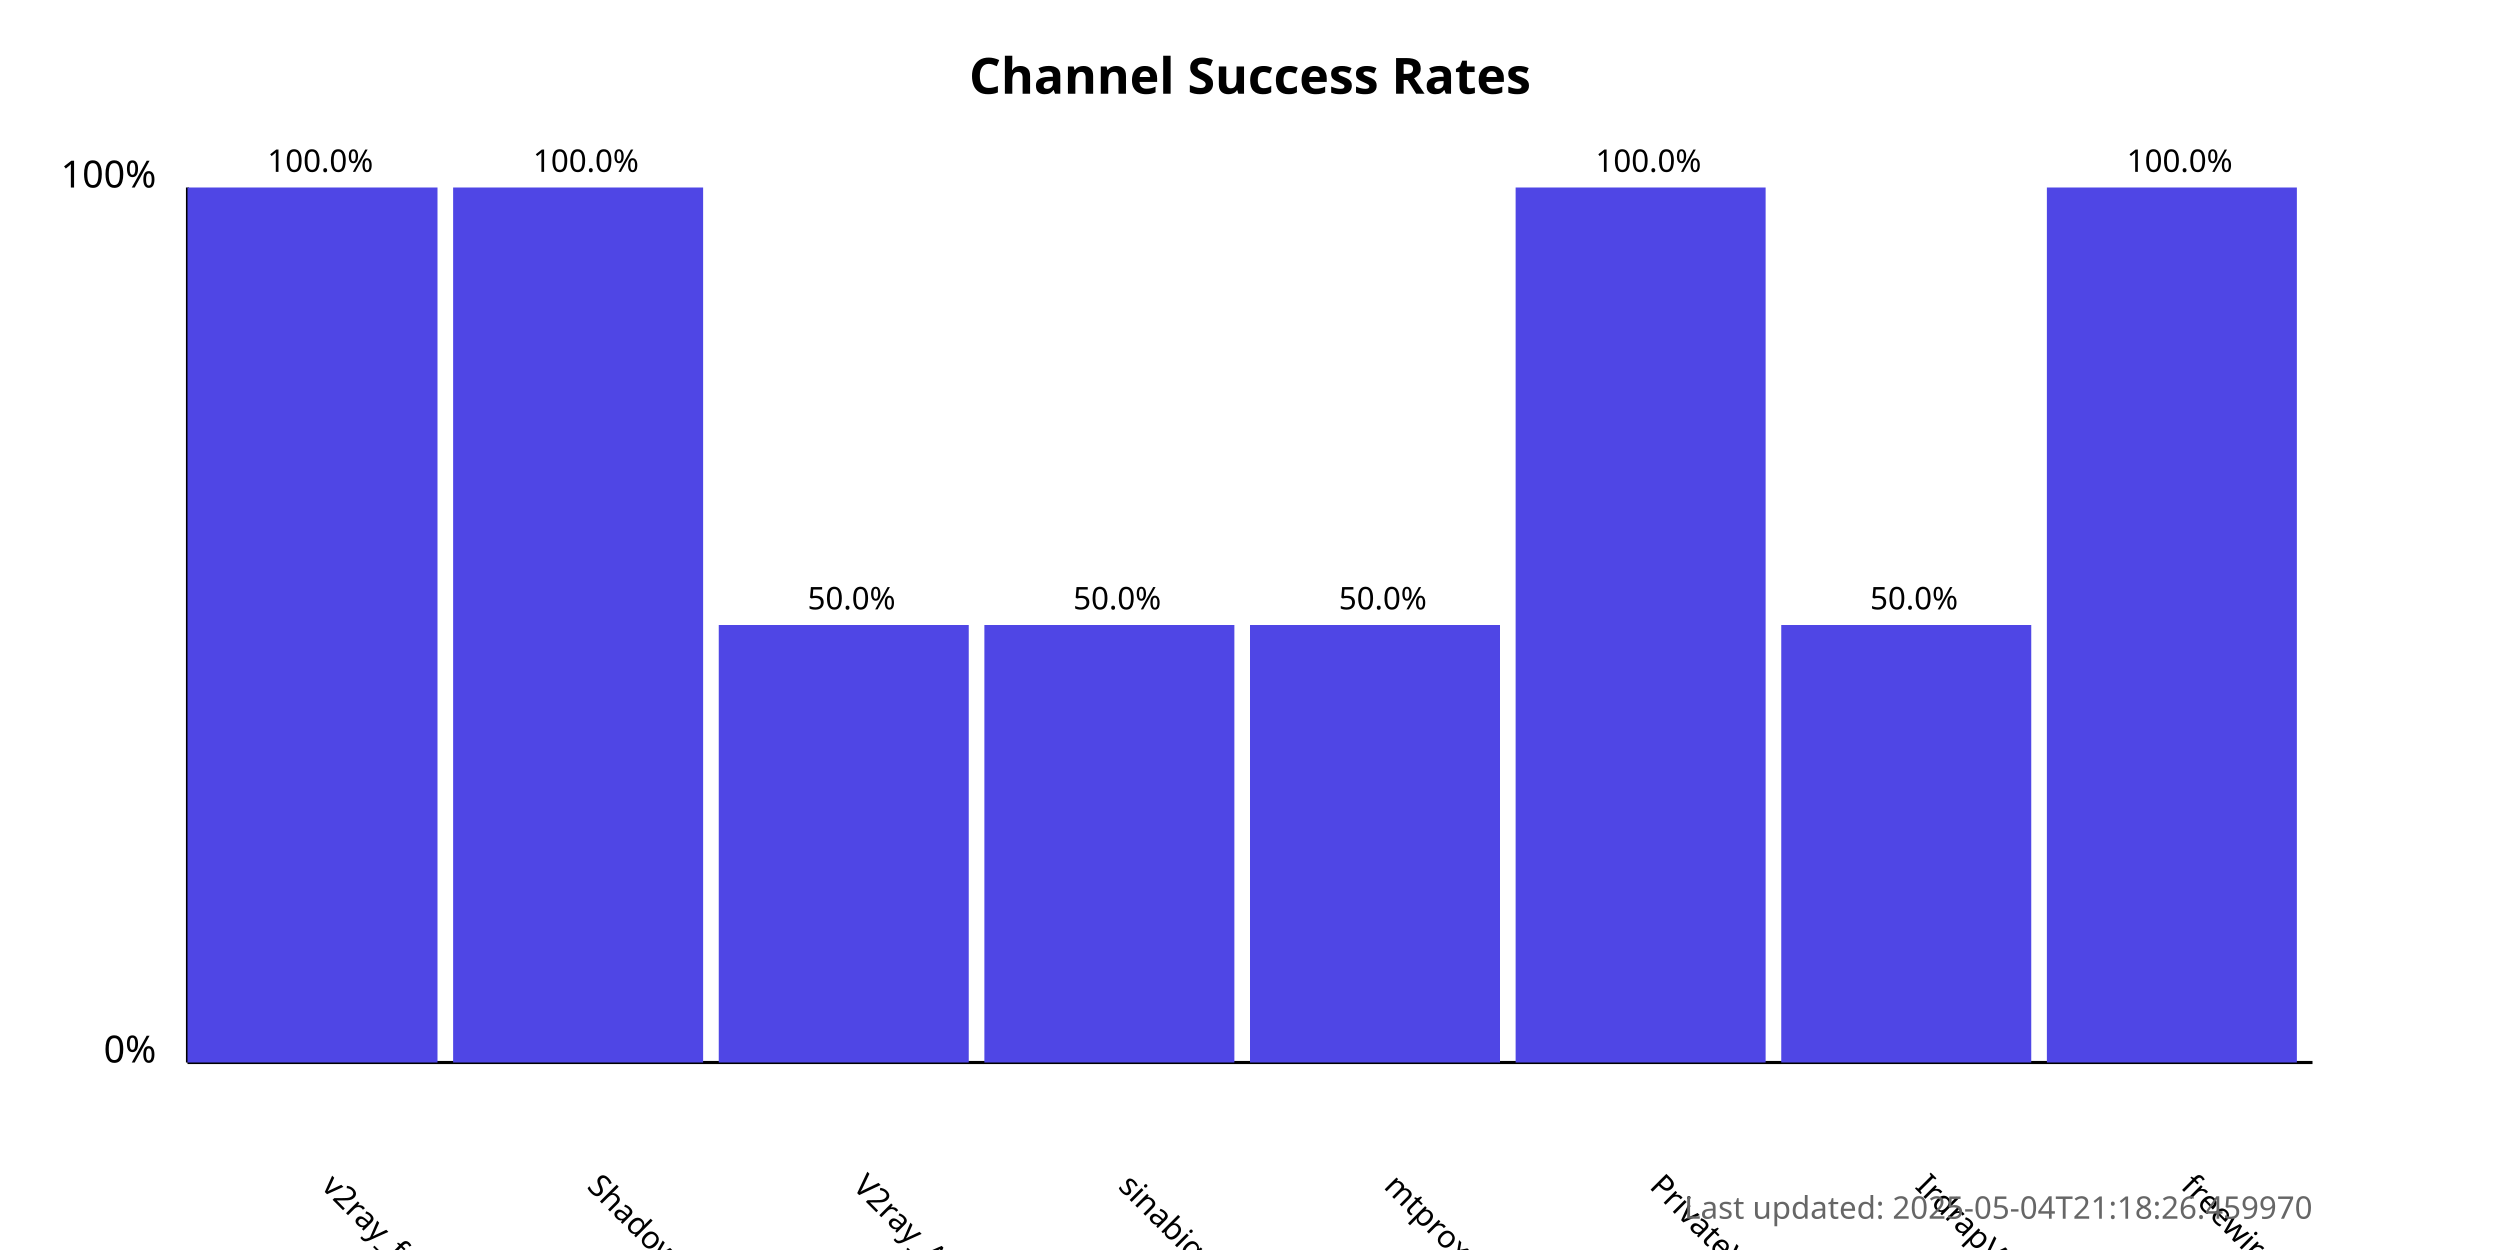
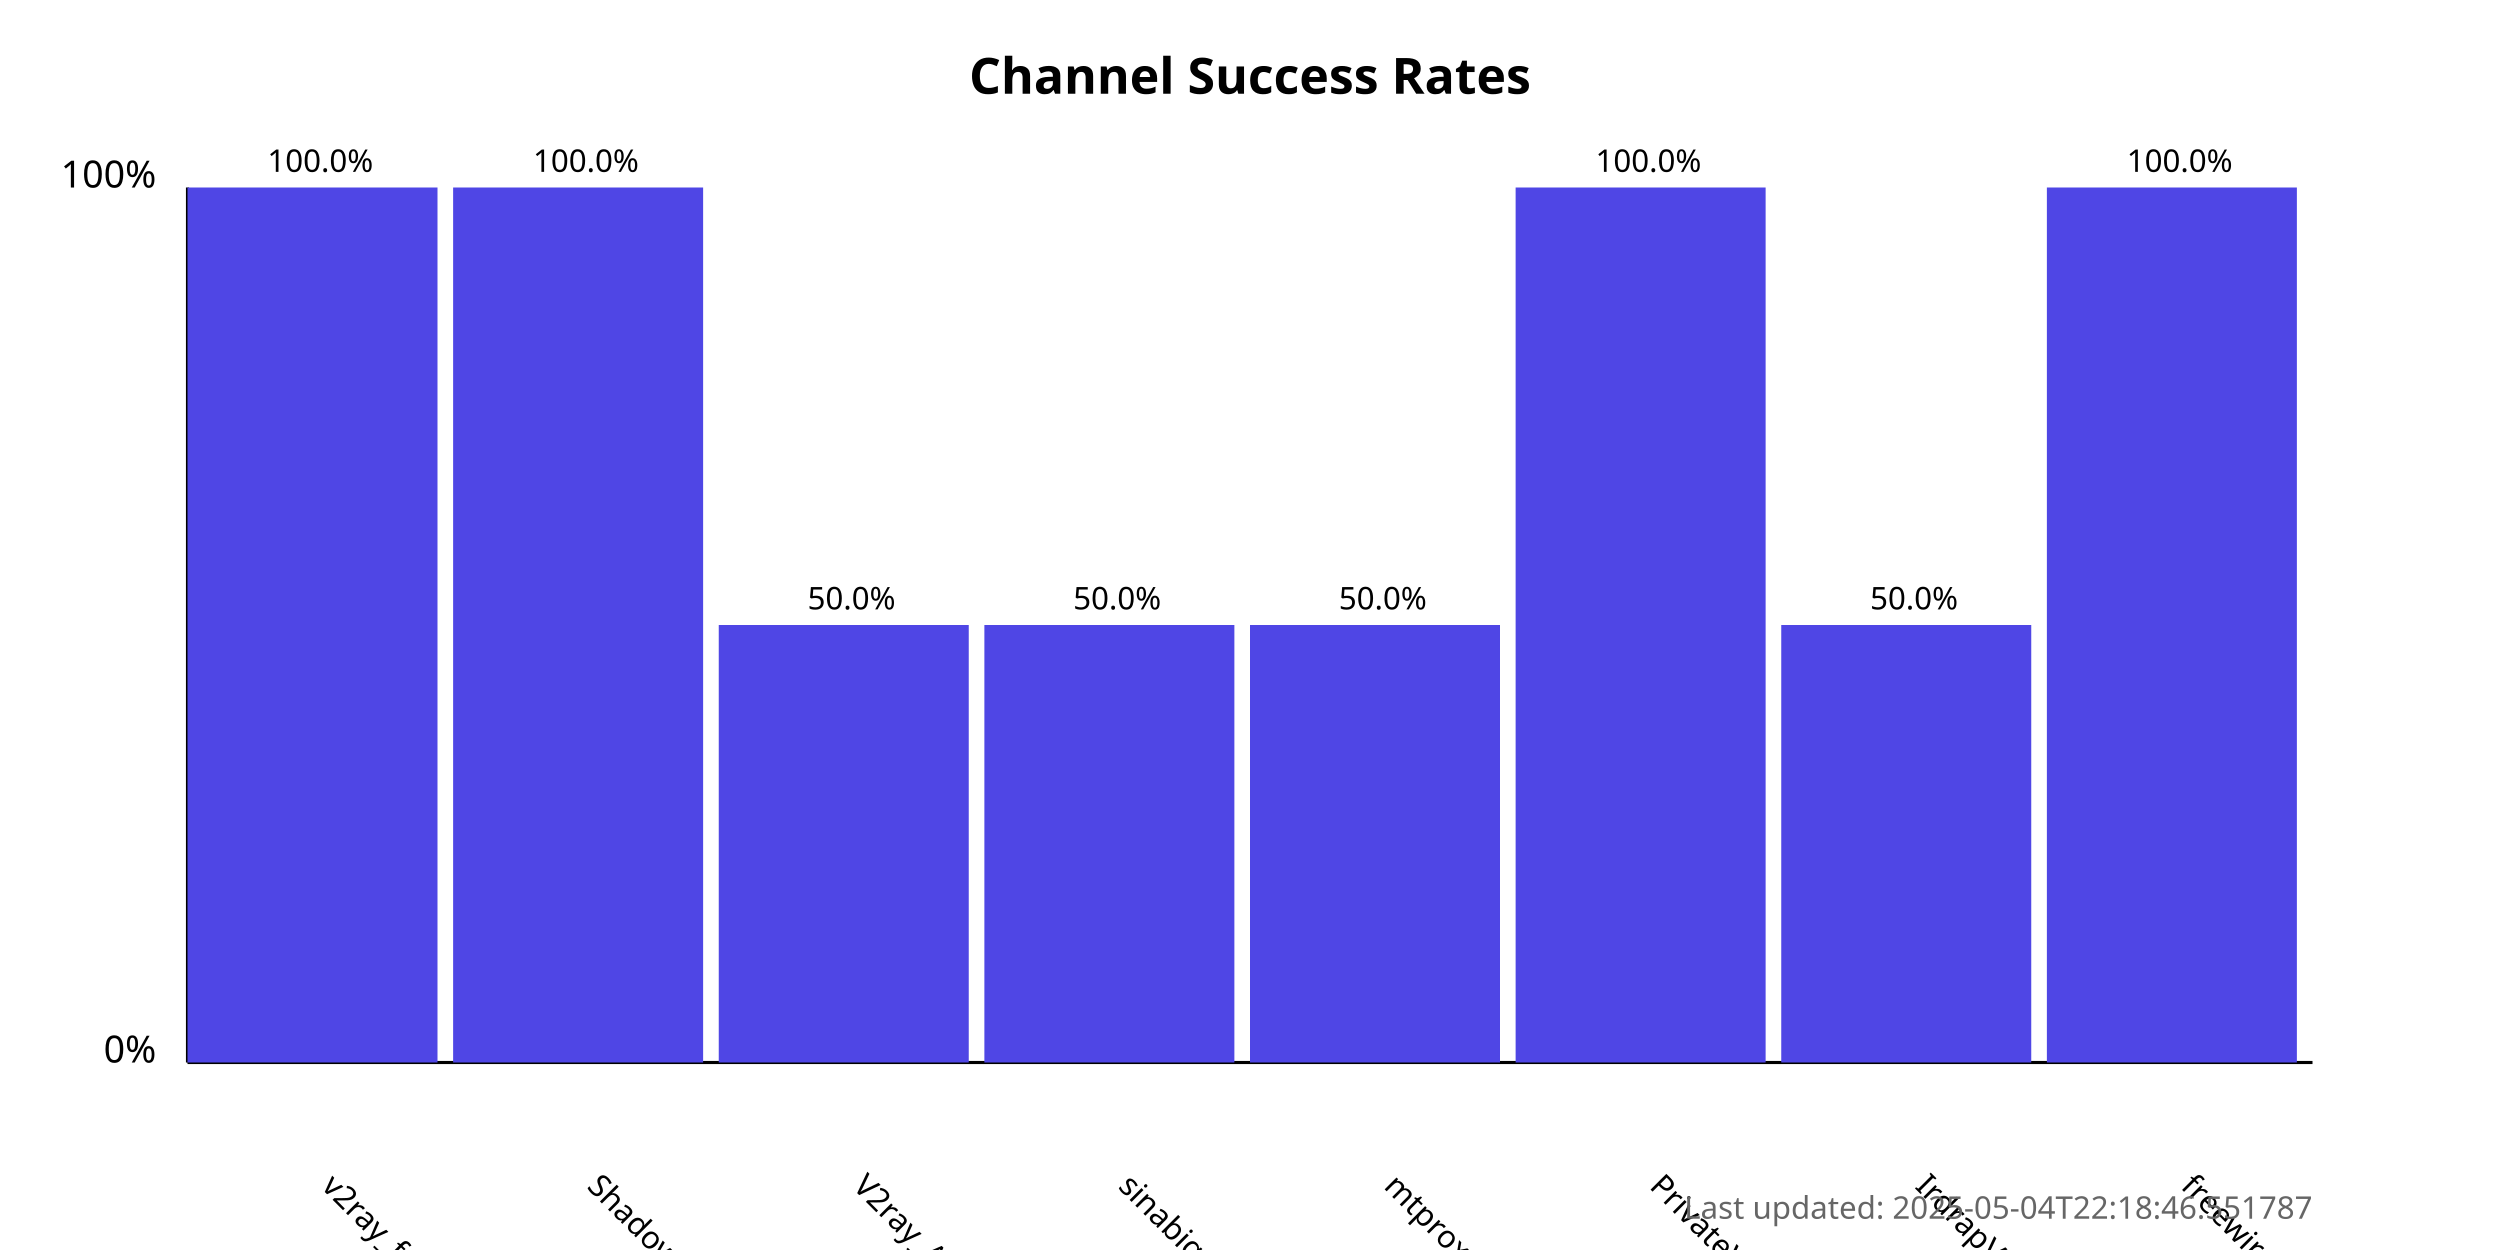
<svg xmlns="http://www.w3.org/2000/svg" width="800" height="400">
  <style>
            .chart-title { font: bold 16px sans-serif; }
            .axis-label { font: 12px sans-serif; }
            .tick-label { font: 10px sans-serif; }
            .bar { fill: #4f46e5; }
            .bar:hover { fill: #6366f1; }
            .timestamp { font: 10px sans-serif; fill: #666; }
        </style>
  <text x="400.0" y="30" text-anchor="middle" class="chart-title">
            Channel Success Rates
        </text>
  <line x1="60" y1="340" x2="60" y2="60" stroke="black" stroke-width="1" />
  <line x1="60" y1="340" x2="740" y2="340" stroke="black" stroke-width="1" />
  <text x="50" y="340" text-anchor="end" class="axis-label">0%</text>
  <text x="50" y="60" text-anchor="end" class="axis-label">100%</text>
  <g>
    <rect x="60" y="60.0" width="80.0" height="280.0" class="bar" />
    <text x="102.5" y="380" transform="rotate(45, 102.5, 380)" text-anchor="start" class="tick-label">
                v2ray_free_conf
            </text>
    <text x="102.5" y="55.0" text-anchor="middle" class="tick-label">
                100.0%
            </text>
  </g>
  <g>
    <rect x="145.0" y="60.0" width="80.0" height="280.0" class="bar" />
    <text x="187.5" y="380" transform="rotate(45, 187.5, 380)" text-anchor="start" class="tick-label">
                ShadowProxy66
            </text>
    <text x="187.5" y="55.0" text-anchor="middle" class="tick-label">
                100.0%
            </text>
  </g>
  <g>
    <rect x="230.0" y="200.0" width="80.0" height="140.0" class="bar" />
    <text x="272.5" y="380" transform="rotate(45, 272.5, 380)" text-anchor="start" class="tick-label">
                V2ray_Alpha
            </text>
    <text x="272.5" y="195.0" text-anchor="middle" class="tick-label">
                50.0%
            </text>
  </g>
  <g>
    <rect x="315.0" y="200.0" width="80.0" height="140.0" class="bar" />
    <text x="357.5" y="380" transform="rotate(45, 357.5, 380)" text-anchor="start" class="tick-label">
                sinabigo
            </text>
    <text x="357.5" y="195.0" text-anchor="middle" class="tick-label">
                50.0%
            </text>
  </g>
  <g>
    <rect x="400.0" y="200.0" width="80.0" height="140.0" class="bar" />
    <text x="442.5" y="380" transform="rotate(45, 442.5, 380)" text-anchor="start" class="tick-label">
                mtproxy_lists
            </text>
    <text x="442.5" y="195.0" text-anchor="middle" class="tick-label">
                50.0%
            </text>
  </g>
  <g>
    <rect x="485.0" y="60.0" width="80.0" height="280.0" class="bar" />
    <text x="527.5" y="380" transform="rotate(45, 527.5, 380)" text-anchor="start" class="tick-label">
                PrivateVPNs
            </text>
    <text x="527.5" y="55.0" text-anchor="middle" class="tick-label">
                100.0%
            </text>
  </g>
  <g>
    <rect x="570.0" y="200.0" width="80.0" height="140.0" class="bar" />
    <text x="612.5" y="380" transform="rotate(45, 612.5, 380)" text-anchor="start" class="tick-label">
                IrdrapVPNnews
            </text>
    <text x="612.5" y="195.0" text-anchor="middle" class="tick-label">
                50.0%
            </text>
  </g>
  <g>
    <rect x="655.0" y="60.0" width="80.0" height="280.0" class="bar" />
    <text x="697.5" y="380" transform="rotate(45, 697.5, 380)" text-anchor="start" class="tick-label">
                freewireguard
            </text>
    <text x="697.5" y="55.0" text-anchor="middle" class="tick-label">
                100.0%
            </text>
  </g>
  <text x="740" y="390" text-anchor="end" class="timestamp">
-             Last updated: 2025-05-04T21:18:26.459970
+             Last updated: 2025-05-04T22:18:46.551787
        </text>
</svg>
